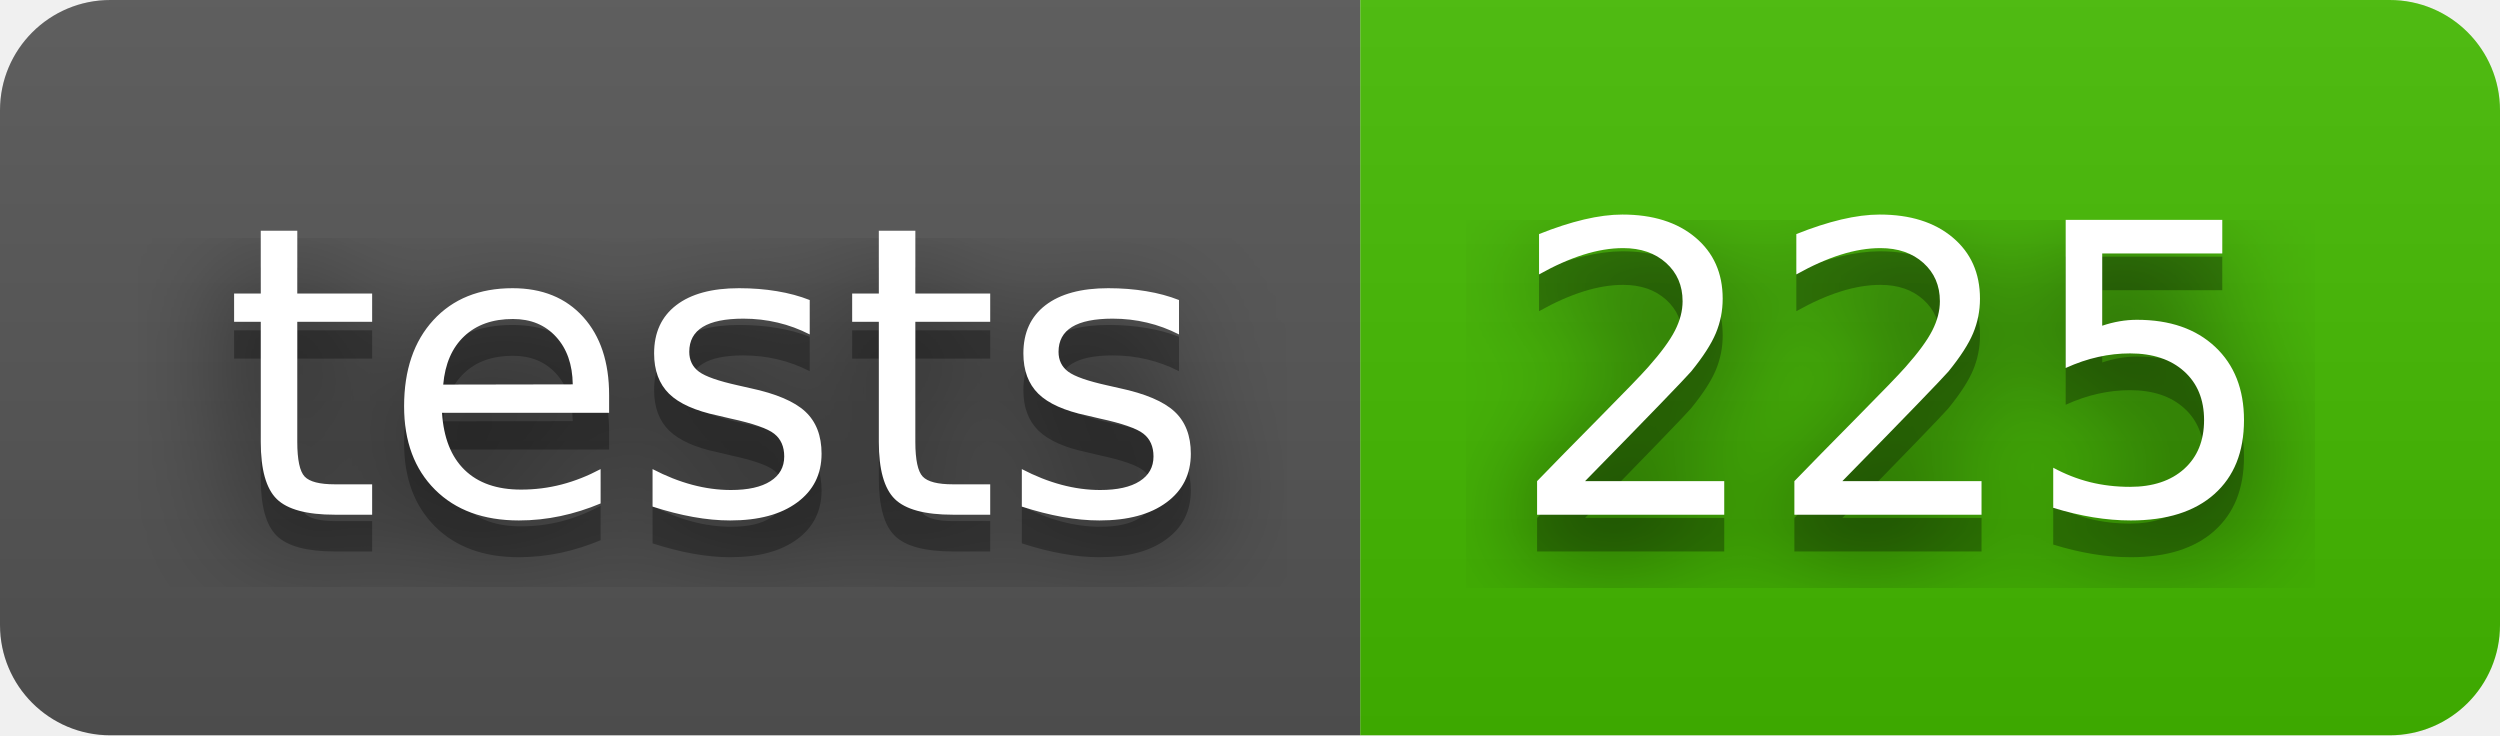
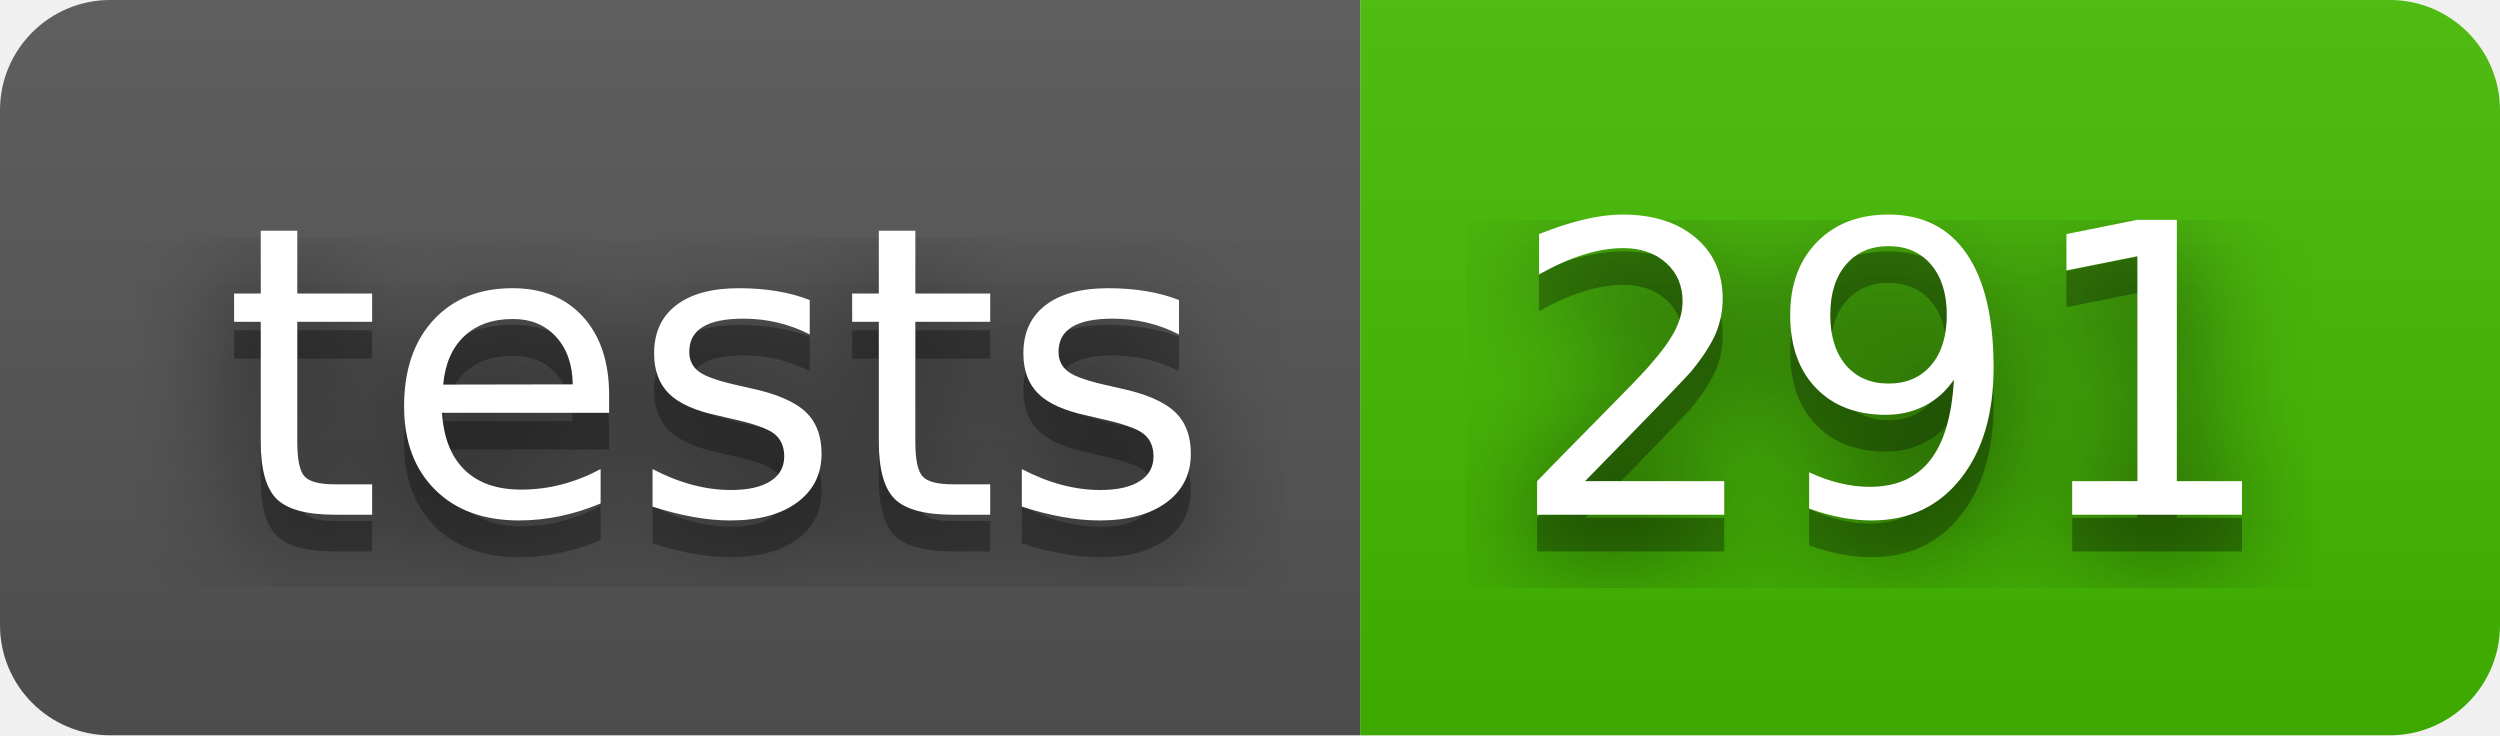
- <svg xmlns="http://www.w3.org/2000/svg" width="68" height="20" role="img" aria-label="tests: 225">
+ <svg xmlns="http://www.w3.org/2000/svg" width="68" height="20" role="img" aria-label="tests: 291">
  <filter id="blur">
    <feGaussianBlur stdDeviation="16" />
  </filter>
  <linearGradient id="s" x2="0" y2="100%">
    <stop offset="0" stop-color="#bbb" stop-opacity=".1" />
    <stop offset="1" stop-opacity=".1" />
  </linearGradient>
  <clipPath id="r">
    <rect width="68" height="20" rx="3" />
  </clipPath>
  <g clip-path="url(#r)">
    <rect width="37" height="20" fill="#555" />
    <rect x="37" width="31" height="20" fill="#4b0" />
    <rect width="68" height="20" fill="url(#s)" />
  </g>
  <g fill="#fff" text-anchor="middle" font-family="Verdana,Geneva,DejaVu Sans,sans-serif" text-rendering="geometricPrecision" font-size="110">
    <g transform="scale(.1)">
      <g aria-hidden="true" fill="#010101">
        <text x="195" y="150" fill-opacity=".8" filter="url(#blur)" textLength="270">tests</text>
        <text x="195" y="150" fill-opacity=".3" textLength="270">tests</text>
      </g>
      <text x="195" y="140" textLength="270">tests</text>
    </g>
    <g transform="scale(.1)">
      <g aria-hidden="true" fill="#010101">
-         <text x="515" y="150" fill-opacity=".8" filter="url(#blur)" textLength="210">225</text>
-         <text x="515" y="150" fill-opacity=".3" textLength="210">225</text>
+         <text x="515" y="150" fill-opacity=".8" filter="url(#blur)" textLength="210">291</text>
+         <text x="515" y="150" fill-opacity=".3" textLength="210">291</text>
      </g>
-       <text x="515" y="140" textLength="210">225</text>
+       <text x="515" y="140" textLength="210">291</text>
    </g>
  </g>
</svg>
